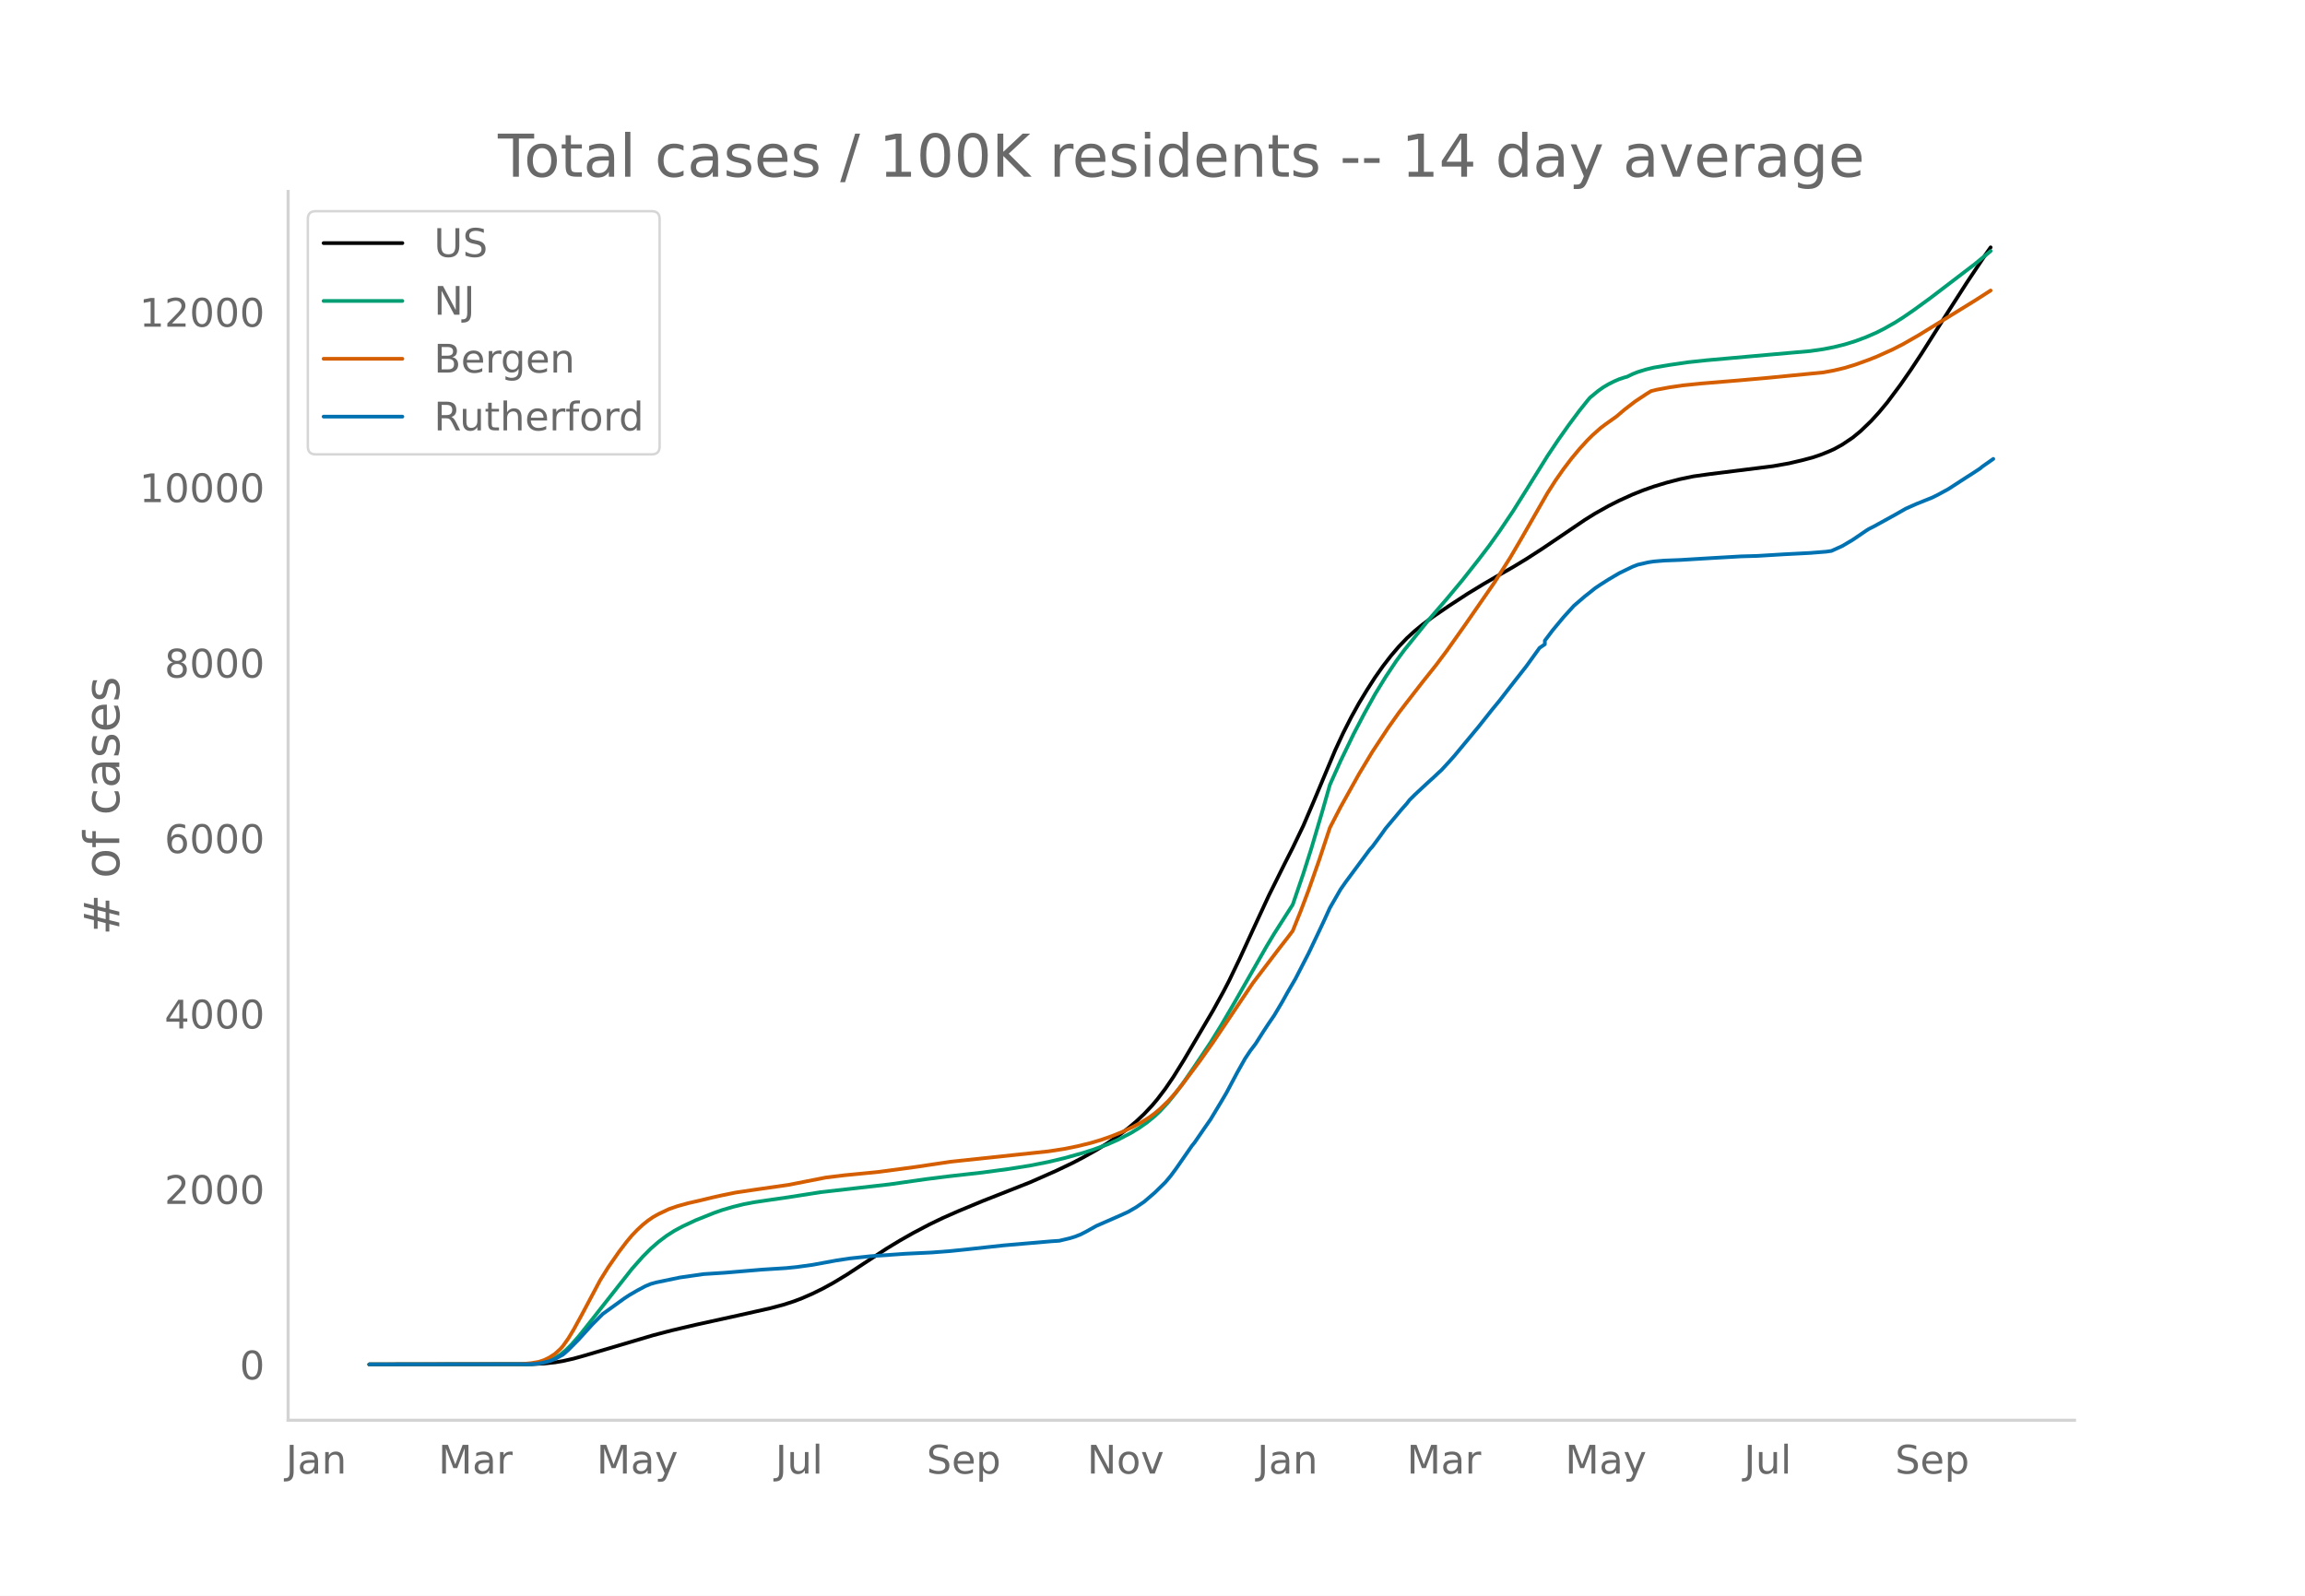
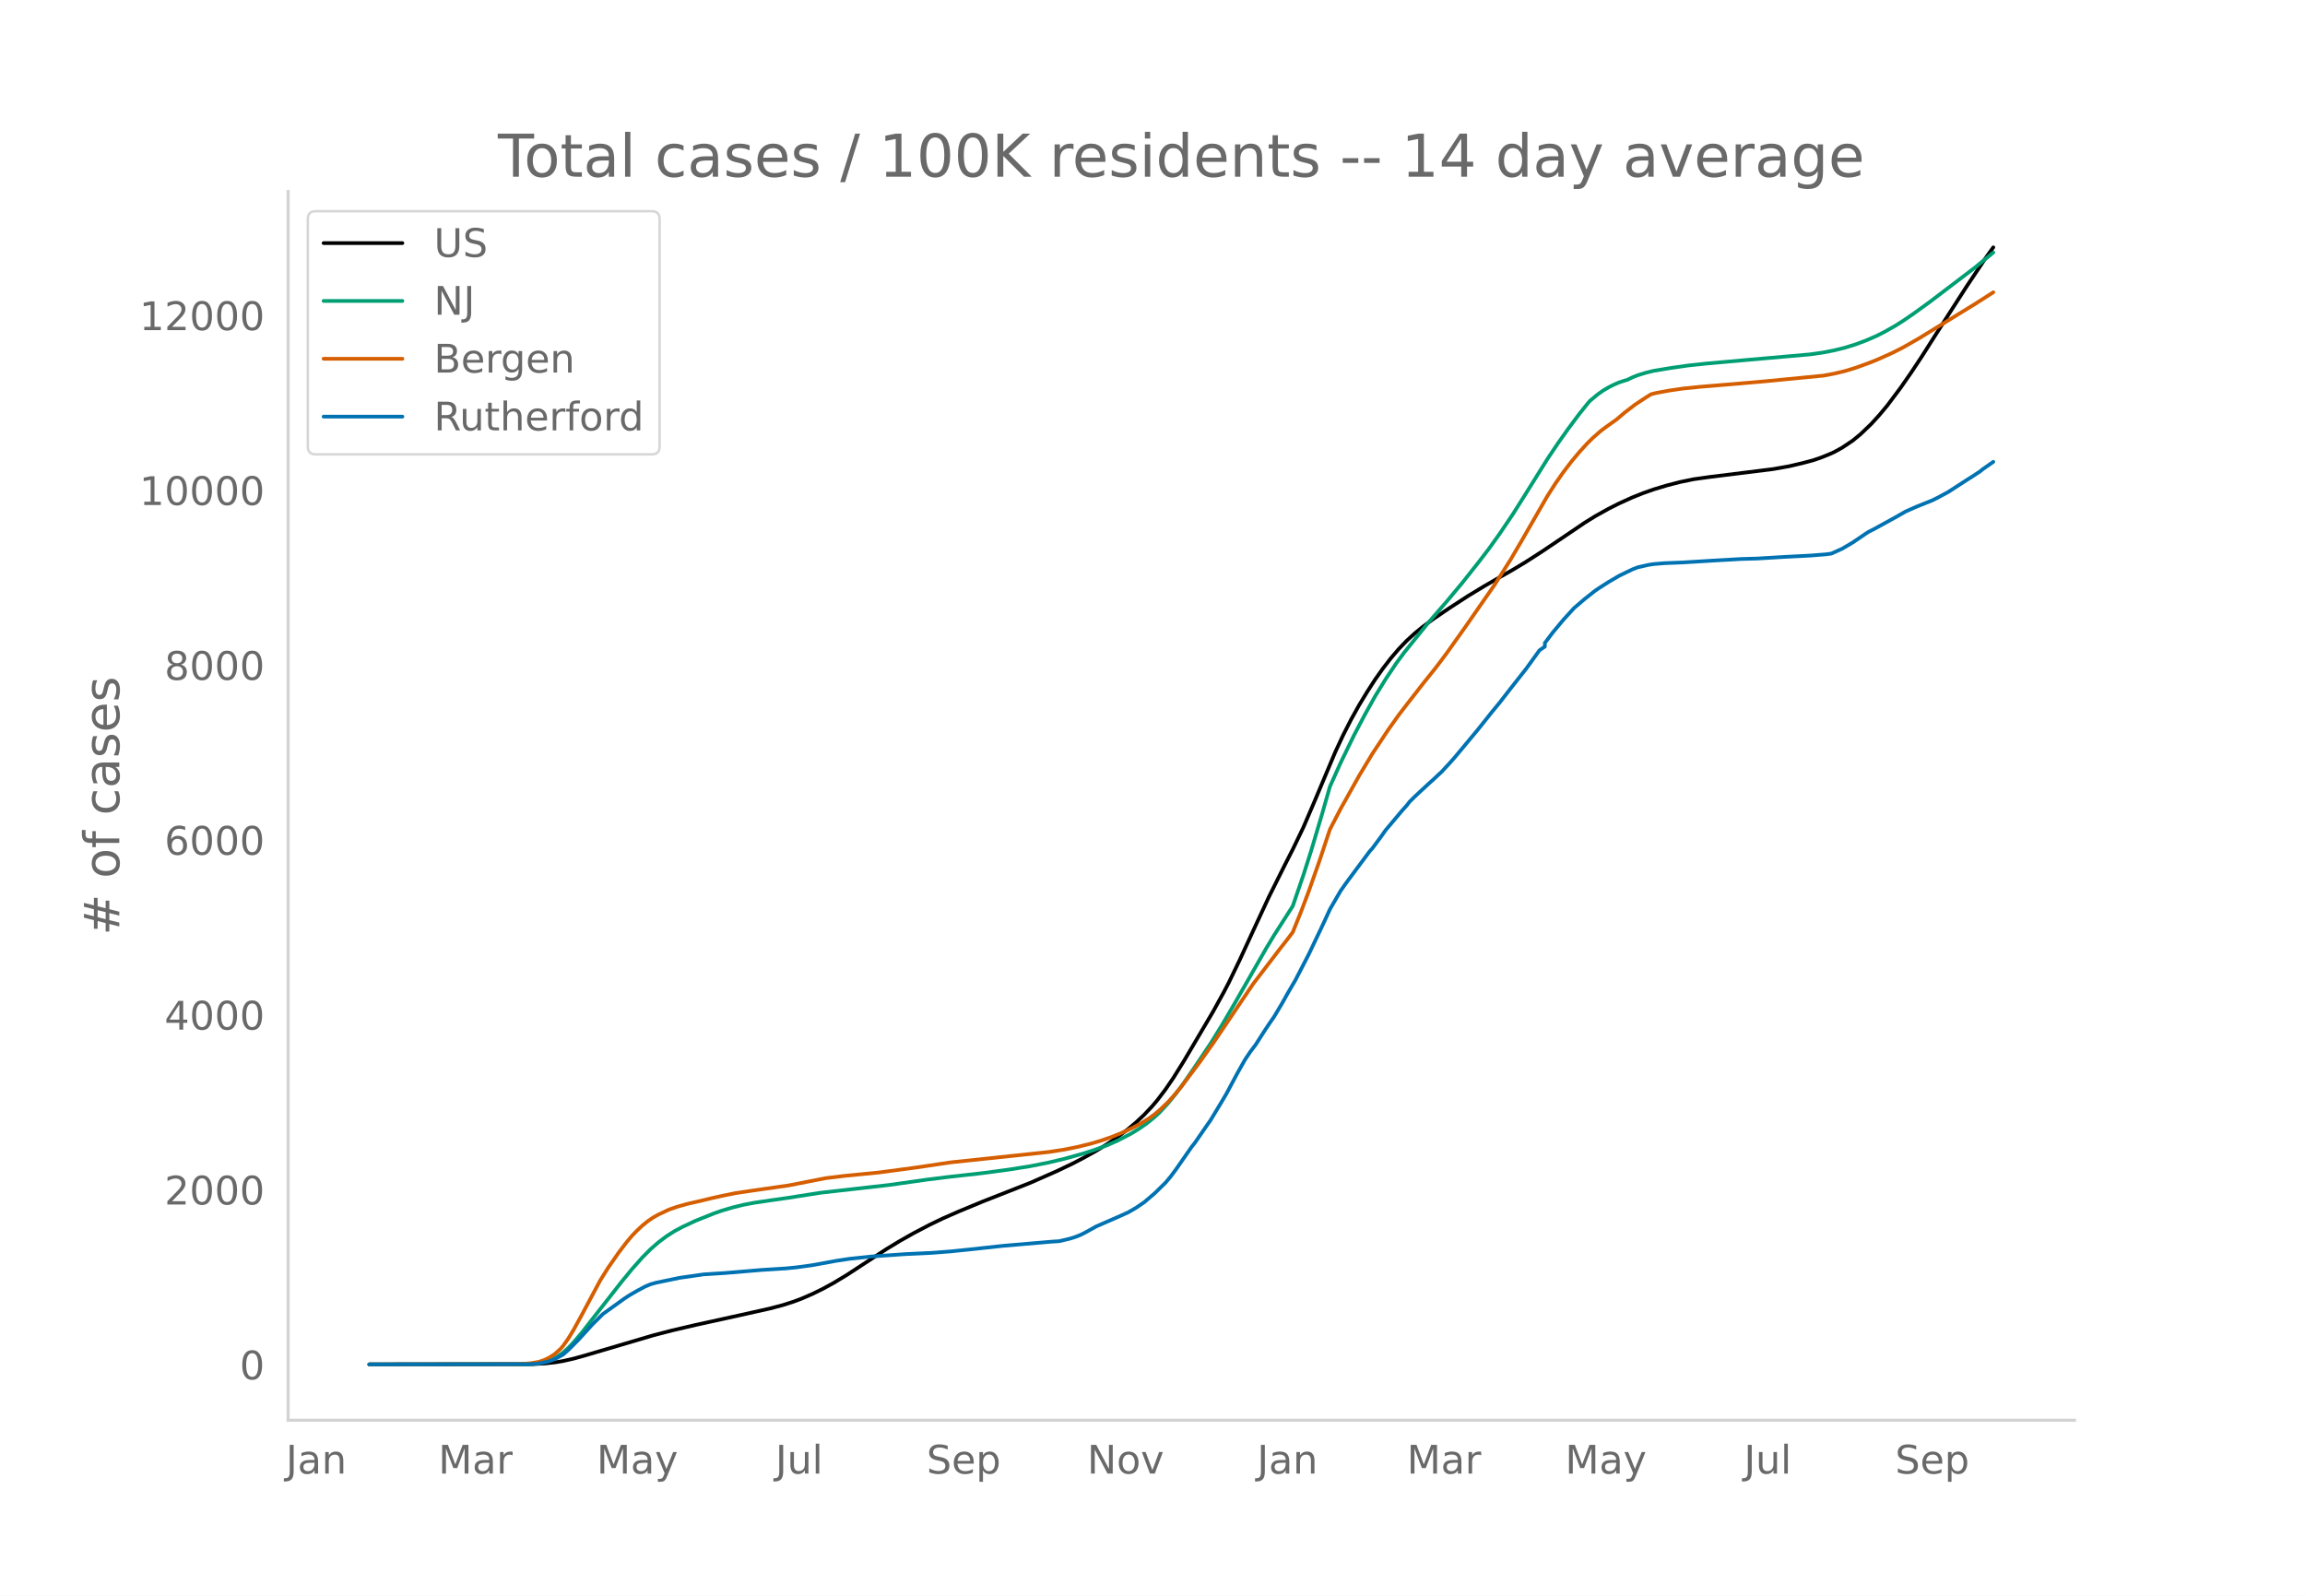
<svg xmlns="http://www.w3.org/2000/svg" xmlns:xlink="http://www.w3.org/1999/xlink" height="864" viewBox="0 0 936 648" width="1248">
  <defs>
    <style>*{stroke-linecap:butt;stroke-linejoin:round}</style>
  </defs>
  <g id="figure_1">
    <path d="M0 648h936V0H0z" style="fill:#fff" id="patch_1" />
    <g id="axes_1">
      <path d="M117 576.72h725.4V77.76H117z" style="fill:none" id="patch_2" />
-       <path clip-path="url(#p741b3fb44b)" d="m149.973 554.04 65.73-.093 5.387-.27 4.31-.466 3.233-.542 4.31-.98 4.31-1.2 28.017-8.288 7.542-1.97 9.698-2.276 17.24-3.795 12.931-2.901 5.388-1.434 4.31-1.393 3.233-1.227 4.31-1.881 4.31-2.122 4.31-2.368 5.388-3.269 6.465-4.237 9.698-6.355 5.388-3.266 5.387-3.056 6.466-3.405 5.387-2.606 6.466-2.854 9.697-4.034 19.396-7.648 10.776-4.763 6.465-3.093 4.31-2.247 5.388-3.013 4.31-2.656 4.31-2.936 4.31-3.271 3.233-2.73 3.232-3.054 3.233-3.437 2.155-2.564 3.233-4.266 3.232-4.738 4.31-6.928 11.853-20.146 4.31-7.843 2.156-4.157 4.31-8.967 5.388-11.73 6.465-13.963 6.465-13.005 3.233-6.368 4.31-8.98 4.31-10.07 8.62-20.562 3.233-6.968 3.233-6.357 3.232-5.833 3.233-5.338 3.232-5.037 3.233-4.584 3.233-4.2 3.232-3.78 3.233-3.373 3.233-2.963 3.232-2.642 4.31-3.205 6.466-4.4 7.542-4.916 6.466-3.936 6.465-3.741 5.388-3.07 5.387-3.267 6.465-4.172 8.62-5.822 8.621-5.859 4.31-2.683 5.388-3.017 4.31-2.181 5.388-2.448 4.31-1.725 4.31-1.525 5.388-1.631 5.388-1.392 5.387-1.119 6.465-.907 25.861-3.232 6.466-1.144 5.387-1.265 4.31-1.144 3.233-1.102 3.233-1.297 2.155-.962 3.232-1.778 4.31-2.889 3.233-2.661 4.31-4.143 3.233-3.563 3.233-3.88 5.387-7.2 4.31-6.213 4.31-6.526 5.388-8.505 5.388-8.463 7.543-11.758 7.543-11.318 2.155-3.043h0" style="fill:none;stroke:#000;stroke-linecap:round;stroke-width:1.5" id="line2d_1" />
-       <path clip-path="url(#p741b3fb44b)" d="m149.973 554.04 63.575-.08 3.232-.175 2.155-.23 2.155-.447 2.155-.698 2.156-.999 2.155-1.337 2.155-1.77 2.155-2.115 3.232-3.665 3.233-4.047 18.318-23.27 4.31-4.865 3.233-3.257 3.233-2.82 3.232-2.44 3.233-2.064 3.232-1.74 5.388-2.522 7.543-3.02 3.233-1.132 4.31-1.265 4.31-1.064 4.31-.824 6.465-.956 7.543-1.089 12.93-2.035 28.017-3.184 15.085-2.147 8.62-1.08 14.008-1.578 10.776-1.451 8.62-1.37 7.543-1.498 6.465-1.55 7.543-2.11 4.31-1.384 5.388-1.986 4.31-1.901 5.388-2.805 3.232-1.973 3.233-2.245 3.233-2.637 2.155-2.026 3.232-3.52 3.233-3.978 3.233-4.407 4.31-6.285 6.465-9.644 4.31-6.97 5.388-9.201 12.93-22.663 3.233-5.382 7.543-11.822 4.31-12.598 3.232-10.168 4.31-14.556 3.233-11.345 4.31-9.611 5.388-11.136 4.31-8.224 4.31-7.774 4.31-7.032 4.31-6.461 3.233-4.39 9.698-12.05 7.543-8.72 6.465-7.767 6.465-8.202 4.31-5.65 4.31-6.053 5.389-8 5.387-8.583 8.62-13.855 4.31-6.453 4.31-6.096 4.311-5.792 3.233-4.047 1.077-1.272 3.233-2.682 2.155-1.53 2.155-1.268 2.155-1.09 2.155-.933 2.155-.712 1.078-.286 2.155-1.053 2.155-.863 3.233-1.004 3.232-.79 6.465-1.084 7.543-1.096 7.543-.806 24.783-2.206 17.241-1.52 5.388-.779 4.31-.85 4.31-1.065 4.31-1.337 4.31-1.608 4.31-1.875 3.233-1.645 4.31-2.445 3.233-2.05 4.31-2.966 6.465-4.695 18.318-13.98 6.466-5.332h0" style="fill:none;stroke:#009e73;stroke-linecap:round;stroke-width:1.5" id="line2d_2" />
-       <path clip-path="url(#p741b3fb44b)" d="m149.973 554.04 61.42-.11 4.31-.395 3.232-.575 2.155-.732 2.155-1.077 2.156-1.431 2.155-1.956 1.077-1.234 2.155-3.038 2.155-3.571 3.233-5.9 7.543-14.173 3.232-5.187 4.31-6.217 3.233-4.25 2.155-2.571 2.155-2.23 2.155-2.008 2.155-1.74 2.156-1.472 2.155-1.204 4.31-2.029 3.232-1.12 4.31-1.205 5.388-1.236 4.31-1.052 4.31-.963 5.388-1.099 7.543-1.122 14.008-2.01 15.086-2.97 7.542-.922 14.008-1.38 15.086-2.02 14.008-2.098 39.869-4.23 6.465-1.001 5.388-1.098 5.388-1.331 4.31-1.298 4.31-1.517 4.31-1.754 4.31-2.056 3.233-1.755 3.233-2.015 2.155-1.597 2.155-1.818 3.232-3.108 2.155-2.363 3.233-3.9 7.543-10.09 5.387-7.617 16.164-24.063 10.775-14.154 3.233-4.15 2.155-2.852 3.232-8.032 3.233-8.57 4.31-12.264 4.31-13.016 4.31-8.327 7.543-13.536 5.388-8.97 6.465-9.8 4.31-6.08 3.233-4.218 6.465-8.335 5.388-6.759 4.31-5.754 7.543-10.658 11.853-17.12 6.465-10.203 4.31-7.358 10.776-18.78 3.232-5.067 3.233-4.62 3.232-4.256 3.233-3.89 3.233-3.55 2.155-2.143 3.232-2.86 2.155-1.628 4.31-3.072 3.233-2.761 4.31-3.315 4.31-2.86 2.156-1.353 2.155-.548 5.387-.995 5.388-.787 7.543-.77 15.085-1.246 11.853-1.045 22.629-2.212 4.31-.801 4.31-1.028 4.31-1.315 5.388-1.948 3.233-1.282 6.465-2.905 4.31-2.201 6.465-3.703 3.233-1.997 8.62-5.298 10.775-6.636 6.466-4.144h0" style="fill:none;stroke:#d55e00;stroke-linecap:round;stroke-width:1.5" id="line2d_3" />
-       <path clip-path="url(#p741b3fb44b)" d="m149.973 554.04 64.652-.083 3.233-.167 2.155-.334 3.232-.778 2.156-.834 3.232-1.794 2.155-1.89 4.31-4.365 5.388-5.95 4.31-4.31 8.62-6.228 2.156-1.418 3.232-1.876 3.233-1.724 2.155-.904 2.155-.611 9.698-2.016 9.698-1.39 8.62-.556 15.086-1.265 9.698-.612 4.31-.43 6.465-.89 9.698-1.78 5.387-.82 8.62-.918 14.009-.987 10.775-.514 7.543-.584 7.543-.778 14.008-1.516 19.396-1.668 3.232-.208 4.31-1.029 2.155-.667 2.155-.848 2.156-1.099 4.31-2.404 9.698-4.24 3.232-1.474 3.233-1.877 3.232-2.21 4.31-3.698 4.31-4.226 2.156-2.572 2.155-2.905 6.465-9.328 1.078-1.32 4.31-6.27 2.155-3.086 4.31-7.16 2.155-3.656 4.31-8.104 3.233-5.756 2.155-3.239 2.155-2.835 3.233-5.088 2.155-3.267 2.155-3.142 3.233-5.436 2.155-3.878 3.232-5.547 5.388-10.454 4.31-9.063 2.155-4.588 2.155-4.726 4.31-7.48 2.155-3.086 9.698-13.095 1.078-1.181 3.233-4.38 2.155-3.03 6.465-7.715 2.155-2.42 1.077-1.403 2.156-2.155 5.387-5.018 2.155-1.933 2.155-2.043 1.078-.973 3.233-3.503 2.155-2.433 9.697-11.678 5.388-6.797 3.233-3.934 4.31-5.575 6.465-8.244 5.388-7.479 2.155-1.473v-1.488l3.233-4.281 4.31-5.186 4.31-4.74 4.31-3.698 4.31-3.42 2.155-1.445 3.233-2.058 4.31-2.544 5.388-2.613 2.155-.834 4.31-.987 2.155-.334 4.31-.361 6.466-.25 12.93-.779 11.853-.681 6.465-.18 10.776-.654 3.232-.167 7.543-.39 6.465-.514 2.155-.306 4.31-1.946 4.31-2.544 5.388-3.67 1.078-.695 2.155-1.084 4.31-2.377 4.31-2.377 4.31-2.461 4.31-1.918 6.466-2.6 2.155-1.07 4.31-2.336 7.543-4.893 2.155-1.363 3.233-2.126 1.077-.89 4.31-3.017h0" style="fill:none;stroke:#0072b2;stroke-linecap:round;stroke-width:1.5" id="line2d_4" />
+       <path clip-path="url(#p7edcde52ea)" d="m149.973 554.04 65.73-.093 5.387-.268 4.31-.466 3.233-.54 4.31-.977 4.31-1.195 28.017-8.262 7.542-1.962 9.698-2.27 17.24-3.782 12.931-2.892 5.388-1.429 4.31-1.39 3.233-1.221 4.31-1.876 4.31-2.115 4.31-2.36 5.388-3.258 6.465-4.224 9.698-6.334 5.388-3.255 5.387-3.047 6.466-3.394 5.387-2.597 6.466-2.844 9.697-4.021 19.396-7.624 10.776-4.748 6.465-3.083 4.31-2.239 5.388-3.003 4.31-2.648 4.31-2.926 4.31-3.26 3.233-2.722 3.232-3.044 3.233-3.425 2.155-2.556 3.233-4.252 3.232-4.723 4.31-6.905 11.853-20.08 4.31-7.819 2.156-4.143 4.31-8.938 5.388-11.69 6.465-13.92 6.465-12.962 3.233-6.347 4.31-8.952 4.31-10.037 8.62-20.495 3.233-6.945 3.233-6.337 3.232-5.814 3.233-5.32 3.232-5.02 3.233-4.57 3.233-4.185 3.232-3.768 3.233-3.363 3.233-2.954 3.232-2.633 4.31-3.194 6.466-4.386 7.542-4.9 6.466-3.924 6.465-3.728 5.388-3.06 5.387-3.257 6.465-4.158 8.62-5.803 8.621-5.84 4.31-2.674 5.388-3.008 4.31-2.174 5.388-2.44 4.31-1.719 4.31-1.52 5.388-1.626 5.388-1.387 5.387-1.115 6.465-.905 25.861-3.221 6.466-1.14 5.387-1.26 4.31-1.142 3.233-1.098 3.233-1.293 2.155-.958 3.232-1.773 4.31-2.88 3.233-2.652 4.31-4.13 3.233-3.551 3.233-3.866 5.387-7.178 4.31-6.192 4.31-6.506 5.388-8.477 5.388-8.436 7.543-11.72 7.543-11.28 3.232-4.507h0" style="fill:none;stroke:#000;stroke-linecap:round;stroke-width:1.5" id="line2d_1" />
+       <path clip-path="url(#p7edcde52ea)" d="m149.973 554.04 63.575-.08 3.232-.174 3.233-.425 2.155-.566 2.155-.85 2.155-1.149 2.155-1.537 2.155-1.953 2.155-2.255 3.233-3.796 4.31-5.527 11.853-15.14 4.31-5.256 4.31-4.848 3.233-3.246 3.233-2.812 3.232-2.431 3.233-2.058 3.232-1.734 5.388-2.514 7.543-3.01 3.233-1.129 4.31-1.26 4.31-1.061 4.31-.821 6.465-.953 7.543-1.085 12.93-2.029 28.017-3.173 15.085-2.141 8.62-1.076 14.008-1.573 10.776-1.446 8.62-1.367 7.543-1.492 6.465-1.545 7.543-2.103 4.31-1.38 5.388-1.98 4.31-1.894 5.388-2.796 3.232-1.966 3.233-2.238 3.233-2.629 2.155-2.02 3.232-3.507 3.233-3.965 3.233-4.393 4.31-6.265 6.465-9.612 4.31-6.948 5.388-9.171 12.93-22.59 3.233-5.363 7.543-11.785 4.31-12.557 3.232-10.134 4.31-14.509 3.233-11.309 4.31-9.58 5.388-11.099 4.31-8.198 4.31-7.748 4.31-7.01 4.31-6.44 3.233-4.374 9.698-12.012 7.543-8.692 6.465-7.741 6.465-8.176 4.31-5.63 4.31-6.035 5.389-7.973 5.387-8.556 8.62-13.81 4.31-6.432 4.31-6.076 4.311-5.773 3.233-4.034 1.077-1.267 3.233-2.674 2.155-1.525 2.155-1.264 2.155-1.087 2.155-.93 2.155-.709 1.078-.285 2.155-1.05 2.155-.86 3.233-1.001 3.232-.786 6.465-1.082 7.543-1.092 7.543-.804 24.783-2.199 17.241-1.514 5.388-.777 4.31-.848 4.31-1.06 4.31-1.333 4.31-1.603 4.31-1.87 3.233-1.639 4.31-2.437 3.233-2.044 4.31-2.955 6.465-4.68 18.318-13.935 7.543-6.19h0" style="fill:none;stroke:#009e73;stroke-linecap:round;stroke-width:1.5" id="line2d_2" />
+       <path clip-path="url(#p7edcde52ea)" d="m149.973 554.04 61.42-.11 4.31-.394 3.232-.573 2.155-.73 2.155-1.072 2.156-1.427 2.155-1.95 1.077-1.23 2.155-3.027 2.155-3.56 3.233-5.88 7.543-14.128 3.232-5.17 4.31-6.197 3.233-4.235 2.155-2.564 2.155-2.222 2.155-2.001 2.155-1.735 2.156-1.467 2.155-1.2 4.31-2.023 3.232-1.117 4.31-1.2 5.388-1.233 4.31-1.048 4.31-.96 5.388-1.095 7.543-1.119 14.008-2.004 15.086-2.96 7.542-.918 14.008-1.377 15.086-2.013 14.008-2.09 39.869-4.218 6.465-.997 5.388-1.094 5.388-1.327 4.31-1.293 4.31-1.512 4.31-1.749 4.31-2.049 3.233-1.75 3.233-2.008 2.155-1.592 2.155-1.812 3.232-3.098 2.155-2.355 3.233-3.887 7.543-10.057 5.387-7.593 16.164-23.985 10.775-14.108 3.233-4.136 2.155-2.843 3.232-8.006 3.233-8.543 4.31-12.223 4.31-12.974 4.31-8.3 7.543-13.492 5.388-8.94 6.465-9.77 4.31-6.06 3.233-4.204 6.465-8.307 5.388-6.737 4.31-5.736 7.543-10.623 11.853-17.064 6.465-10.17 4.31-7.334 10.776-18.72 3.232-5.05 3.233-4.604 3.232-4.243 3.233-3.878 3.233-3.539 2.155-2.135 3.232-2.85 2.155-1.624 4.31-3.062 3.233-2.752 4.31-3.303 4.31-2.851 2.156-1.349 2.155-.547 5.387-.991 5.388-.785 7.543-.768 15.085-1.24 11.853-1.043 22.629-2.205 4.31-.798 4.31-1.024 4.31-1.311 5.388-1.942 3.233-1.278 6.465-2.895 4.31-2.195 6.465-3.69 3.233-1.99 8.62-5.281 10.775-6.615 7.543-4.817h0" style="fill:none;stroke:#d55e00;stroke-linecap:round;stroke-width:1.5" id="line2d_3" />
+       <path clip-path="url(#p7edcde52ea)" d="m149.973 554.04 64.652-.083 3.233-.166 2.155-.333 3.232-.776 2.156-.831 3.232-1.788 2.155-1.884 4.31-4.351 5.388-5.93 4.31-4.296 8.62-6.208 2.156-1.413 3.232-1.87 3.233-1.719 2.155-.9 2.155-.61 9.698-2.01 9.698-1.385 8.62-.554 15.086-1.261 9.698-.61 4.31-.43 6.465-.886 9.698-1.774 5.387-.817 8.62-.915 14.009-.984 10.775-.512 7.543-.582 7.543-.776 14.008-1.51 19.396-1.663 3.232-.208 4.31-1.026 2.155-.665 2.155-.845 2.156-1.095 4.31-2.397 9.698-4.226 3.232-1.469 3.233-1.87 3.232-2.204 4.31-3.685 4.31-4.213 2.156-2.563 2.155-2.896 6.465-9.298 1.078-1.316 4.31-6.25 2.155-3.075 4.31-7.136 2.155-3.645 4.31-8.078 3.233-5.736 2.155-3.229 2.155-2.827 3.233-5.071 2.155-3.256 2.155-3.132 3.233-5.418 2.155-3.866 3.232-5.528 5.388-10.42 4.31-9.035 2.155-4.572 2.155-4.711 4.31-7.455 2.155-3.076 9.698-13.053 1.078-1.178 3.233-4.364 2.155-3.021 6.465-7.69 2.155-2.411 1.077-1.4 2.156-2.147 5.387-5.003 2.155-1.926 2.155-2.037 1.078-.97 3.233-3.491 2.155-2.425 9.697-11.64 5.388-6.775 3.233-3.922 4.31-5.556 6.465-8.217 5.388-7.455 2.155-1.468v-1.483l3.233-4.268 4.31-5.168 4.31-4.725 4.31-3.686 4.31-3.409 2.155-1.44 3.233-2.051 4.31-2.536 5.388-2.605 2.155-.831 4.31-.984 2.155-.333 4.31-.36 7.543-.305 11.853-.72 11.853-.68 6.465-.18 10.776-.65 3.232-.167 7.543-.388 6.465-.513 2.155-.305 4.31-1.94 4.31-2.535 5.388-3.658 1.078-.693 2.155-1.08 4.31-2.37 4.31-2.37 4.31-2.452 4.31-1.912 6.466-2.592 2.155-1.067 4.31-2.327 7.543-4.878 2.155-1.358 3.233-2.12 1.077-.887 4.31-3.006h0" style="fill:none;stroke:#0072b2;stroke-linecap:round;stroke-width:1.5" id="line2d_4" />
      <path d="M117 576.72V77.76" style="fill:none;stroke:#d3d3d3;stroke-linecap:square;stroke-linejoin:miter;stroke-width:1.25" id="patch_3" />
      <path d="M117 576.72h725.4" style="fill:none;stroke:#d3d3d3;stroke-linecap:square;stroke-linejoin:miter;stroke-width:1.25" id="patch_4" />
      <g id="matplotlib.axis_1">
        <g id="xtick_1">
          <g style="fill:#696969" transform="matrix(.16 0 0 -.16 116.09 598.378)" id="text_1">
            <defs>
              <path d="M9.813 72.906h9.859V5.078q0-13.187-5-19.14-5-5.954-16.094-5.954h-3.75v8.297h3.078q6.531 0 9.219 3.672Q9.813-4.39 9.813 5.078z" id="DejaVuSans-74" />
              <path d="M34.281 27.484q-10.89 0-15.093-2.484-4.204-2.484-4.204-8.5 0-4.781 3.157-7.594 3.156-2.797 8.562-2.797 7.485 0 12 5.297 4.516 5.297 4.516 14.078v2zm17.922 3.72V0H43.22v8.297Q40.14 3.328 35.547.953q-4.594-2.375-11.234-2.375-8.391 0-13.36 4.719Q6 8.016 6 15.922q0 9.219 6.172 13.906 6.187 4.688 18.437 4.688h12.61v.89q0 6.203-4.078 9.594-4.078 3.39-11.453 3.39-4.688 0-9.141-1.124-4.438-1.125-8.531-3.375v8.312q4.921 1.906 9.562 2.844 4.64.953 9.031.953 11.875 0 17.735-6.156 5.86-6.14 5.86-18.64z" id="DejaVuSans-97" />
              <path d="M54.89 33.016V0h-8.984v32.719q0 7.765-3.031 11.61-3.031 3.858-9.078 3.858-7.281 0-11.484-4.64-4.204-4.625-4.204-12.64V0H9.08v54.688h9.03v-8.5q3.235 4.937 7.594 7.374Q30.078 56 35.797 56q9.422 0 14.25-5.828 4.844-5.828 4.844-17.156z" id="DejaVuSans-110" />
            </defs>
            <use xlink:href="#DejaVuSans-74" />
            <use x="29.492" xlink:href="#DejaVuSans-97" />
            <use x="90.771" xlink:href="#DejaVuSans-110" />
          </g>
        </g>
        <g id="xtick_2">
          <g style="fill:#696969" transform="matrix(.16 0 0 -.16 177.98 598.378)" id="text_2">
            <defs>
              <path d="M9.813 72.906h14.703l18.593-49.61 18.703 49.61h14.704V0H66.89v64.016l-18.797-50h-9.907l-18.796 50V0H9.813z" id="DejaVuSans-77" />
              <path d="M41.11 46.297q-1.516.875-3.297 1.281Q36.03 48 33.89 48q-7.625 0-11.703-4.953-4.079-4.953-4.079-14.234V0H9.08v54.688h9.03v-8.5q2.844 4.984 7.375 7.39Q30.031 56 36.531 56q.922 0 2.047-.125 1.125-.11 2.484-.36z" id="DejaVuSans-114" />
            </defs>
            <use xlink:href="#DejaVuSans-77" />
            <use x="86.279" xlink:href="#DejaVuSans-97" />
            <use x="147.559" xlink:href="#DejaVuSans-114" />
          </g>
        </g>
        <g id="xtick_3">
          <g style="fill:#696969" transform="matrix(.16 0 0 -.16 242.264 598.378)" id="text_3">
            <defs>
              <path d="M32.172-5.078q-3.797-9.766-7.422-12.735-3.61-2.984-9.656-2.984H7.906v7.516h5.282q3.703 0 5.75 1.765Q21-9.766 23.483-3.219l1.61 4.094-22.11 53.813H12.5l17.094-42.766 17.093 42.766h9.516z" id="DejaVuSans-121" />
            </defs>
            <use xlink:href="#DejaVuSans-77" />
            <use x="86.279" xlink:href="#DejaVuSans-97" />
            <use x="147.559" xlink:href="#DejaVuSans-121" />
          </g>
        </g>
        <g id="xtick_4">
          <g style="fill:#696969" transform="matrix(.16 0 0 -.16 314.882 598.378)" id="text_4">
            <defs>
              <path d="M8.5 21.578v33.11h8.984V21.922q0-7.766 3.016-11.656 3.031-3.875 9.094-3.875 7.265 0 11.484 4.64 4.234 4.64 4.234 12.656v31h8.985V0h-8.984v8.406Q42.047 3.422 37.718 1q-4.313-2.422-10.032-2.422-9.421 0-14.312 5.86Q8.5 10.296 8.5 21.578zM31.11 56z" id="DejaVuSans-117" />
              <path d="M9.422 75.984h8.984V0H9.422z" id="DejaVuSans-108" />
            </defs>
            <use xlink:href="#DejaVuSans-74" />
            <use x="29.492" xlink:href="#DejaVuSans-117" />
            <use x="92.871" xlink:href="#DejaVuSans-108" />
          </g>
        </g>
        <g id="xtick_5">
          <g style="fill:#696969" transform="matrix(.16 0 0 -.16 376.262 598.378)" id="text_5">
            <defs>
              <path d="M53.516 70.516V60.89q-5.61 2.687-10.594 4-4.984 1.328-9.625 1.328-8.047 0-12.422-3.125t-4.375-8.89q0-4.845 2.906-7.313 2.907-2.453 11.016-3.97l5.953-1.218q11.031-2.11 16.281-7.406 5.25-5.297 5.25-14.172 0-10.61-7.11-16.078-7.093-5.469-20.812-5.469-5.172 0-11.015 1.172Q13.14.922 6.89 3.219v10.156q6-3.36 11.765-5.078 5.766-1.703 11.328-1.703 8.438 0 13.032 3.312 4.593 3.328 4.593 9.485 0 5.359-3.297 8.39-3.296 3.032-10.812 4.547L27.484 33.5q-11.03 2.188-15.968 6.875-4.922 4.688-4.922 13.047 0 9.672 6.812 15.234 6.813 5.563 18.766 5.563 5.14 0 10.453-.938 5.328-.922 10.89-2.765z" id="DejaVuSans-83" />
              <path d="M56.203 29.594v-4.39H14.891q.593-9.282 5.593-14.142 5-4.859 13.938-4.859 5.172 0 10.031 1.266 4.86 1.265 9.656 3.812v-8.5Q49.266.734 44.187-.344 39.11-1.422 33.892-1.422q-13.094 0-20.735 7.61-7.64 7.625-7.64 20.625 0 13.421 7.25 21.296Q20.016 56 32.328 56q11.031 0 17.453-7.11 6.422-7.093 6.422-19.296zm-8.984 2.64q-.094 7.36-4.125 11.75-4.032 4.407-10.672 4.407-7.516 0-12.031-4.25-4.516-4.25-5.203-11.97z" id="DejaVuSans-101" />
              <path d="M18.11 8.203v-29H9.077v75.484h9.031v-8.296q2.844 4.875 7.157 7.234Q29.594 56 35.594 56q9.968 0 16.187-7.906 6.235-7.907 6.235-20.797T51.78 6.484q-6.218-7.906-16.187-7.906-6 0-10.328 2.375-4.313 2.375-7.157 7.25zm30.578 19.094q0 9.906-4.079 15.547-4.078 5.64-11.203 5.64-7.14 0-11.218-5.64-4.079-5.64-4.079-15.547 0-9.906 4.078-15.547 4.079-5.64 11.22-5.64 7.124 0 11.202 5.64t4.078 15.547z" id="DejaVuSans-112" />
            </defs>
            <use xlink:href="#DejaVuSans-83" />
            <use x="63.477" xlink:href="#DejaVuSans-101" />
            <use x="125" xlink:href="#DejaVuSans-112" />
          </g>
        </g>
        <g id="xtick_6">
          <g style="fill:#696969" transform="matrix(.16 0 0 -.16 441.457 598.378)" id="text_6">
            <defs>
              <path d="M9.813 72.906h13.28l32.329-60.984v60.984h9.562V0h-13.28L19.39 60.984V0H9.813z" id="DejaVuSans-78" />
              <path d="M30.61 48.39q-7.22 0-11.422-5.64-4.204-5.64-4.204-15.453 0-9.813 4.172-15.453 4.188-5.64 11.453-5.64 7.188 0 11.375 5.655 4.203 5.672 4.203 15.438 0 9.719-4.203 15.406-4.187 5.688-11.375 5.688zm0 7.61q11.718 0 18.406-7.625 6.703-7.61 6.703-21.078 0-13.422-6.703-21.078-6.688-7.64-18.407-7.64-11.765 0-18.437 7.64-6.656 7.656-6.656 21.078 0 13.469 6.656 21.078Q18.844 56 30.609 56z" id="DejaVuSans-111" />
              <path d="M2.984 54.688H12.5L29.594 8.797l17.093 45.89h9.516L35.687 0H23.485z" id="DejaVuSans-118" />
            </defs>
            <use xlink:href="#DejaVuSans-78" />
            <use x="74.805" xlink:href="#DejaVuSans-111" />
            <use x="135.986" xlink:href="#DejaVuSans-118" />
          </g>
        </g>
        <g id="xtick_7">
          <g style="fill:#696969" transform="matrix(.16 0 0 -.16 510.47 598.378)" id="text_7">
            <use xlink:href="#DejaVuSans-74" />
            <use x="29.492" xlink:href="#DejaVuSans-97" />
            <use x="90.771" xlink:href="#DejaVuSans-110" />
          </g>
        </g>
        <g id="xtick_8">
          <g style="fill:#696969" transform="matrix(.16 0 0 -.16 571.283 598.378)" id="text_8">
            <use xlink:href="#DejaVuSans-77" />
            <use x="86.279" xlink:href="#DejaVuSans-97" />
            <use x="147.559" xlink:href="#DejaVuSans-114" />
          </g>
        </g>
        <g id="xtick_9">
          <g style="fill:#696969" transform="matrix(.16 0 0 -.16 635.566 598.378)" id="text_9">
            <use xlink:href="#DejaVuSans-77" />
            <use x="86.279" xlink:href="#DejaVuSans-97" />
            <use x="147.559" xlink:href="#DejaVuSans-121" />
          </g>
        </g>
        <g id="xtick_10">
          <g style="fill:#696969" transform="matrix(.16 0 0 -.16 708.184 598.378)" id="text_10">
            <use xlink:href="#DejaVuSans-74" />
            <use x="29.492" xlink:href="#DejaVuSans-117" />
            <use x="92.871" xlink:href="#DejaVuSans-108" />
          </g>
        </g>
        <g id="xtick_11">
          <g style="fill:#696969" transform="matrix(.16 0 0 -.16 769.564 598.378)" id="text_11">
            <use xlink:href="#DejaVuSans-83" />
            <use x="63.477" xlink:href="#DejaVuSans-101" />
            <use x="125" xlink:href="#DejaVuSans-112" />
          </g>
        </g>
      </g>
      <g id="matplotlib.axis_2">
        <g id="ytick_1">
          <g style="fill:#696969" transform="matrix(.16 0 0 -.16 97.32 560.119)" id="text_12">
            <defs>
              <path d="M31.781 66.406q-7.61 0-11.453-7.5Q16.5 51.422 16.5 36.375q0-14.984 3.828-22.484 3.844-7.5 11.453-7.5 7.672 0 11.5 7.5 3.844 7.5 3.844 22.484 0 15.047-3.844 22.531-3.828 7.5-11.5 7.5zm0 7.813q12.266 0 18.735-9.703 6.468-9.688 6.468-28.141 0-18.406-6.468-28.11-6.47-9.687-18.735-9.687-12.25 0-18.718 9.688-6.47 9.703-6.47 28.109 0 18.453 6.47 28.14Q19.53 74.22 31.78 74.22z" id="DejaVuSans-48" />
            </defs>
            <use xlink:href="#DejaVuSans-48" />
          </g>
        </g>
        <g id="ytick_2">
-           <g style="fill:#696969" transform="matrix(.16 0 0 -.16 66.78 488.876)" id="text_13">
+           <g style="fill:#696969" transform="matrix(.16 0 0 -.16 66.78 489.107)" id="text_13">
            <defs>
              <path d="M19.188 8.297h34.421V0H7.33v8.297q5.609 5.812 15.296 15.594 9.703 9.797 12.188 12.64 4.734 5.313 6.609 9 1.89 3.688 1.89 7.25 0 5.813-4.078 9.469-4.078 3.672-10.625 3.672-4.64 0-9.797-1.61-5.14-1.609-11-4.89v9.969Q13.767 71.78 18.938 73q5.188 1.219 9.485 1.219 11.328 0 18.062-5.672 6.735-5.656 6.735-15.125 0-4.5-1.688-8.531-1.672-4.016-6.125-9.485-1.218-1.422-7.765-8.187-6.532-6.766-18.453-18.922z" id="DejaVuSans-50" />
            </defs>
            <use xlink:href="#DejaVuSans-50" />
            <use x="63.623" xlink:href="#DejaVuSans-48" />
            <use x="127.246" xlink:href="#DejaVuSans-48" />
            <use x="190.869" xlink:href="#DejaVuSans-48" />
          </g>
        </g>
        <g id="ytick_3">
-           <g style="fill:#696969" transform="matrix(.16 0 0 -.16 66.78 417.633)" id="text_14">
+           <g style="fill:#696969" transform="matrix(.16 0 0 -.16 66.78 418.096)" id="text_14">
            <defs>
              <path d="M37.797 64.313 12.89 25.39h24.906zm-2.594 8.593H47.61V25.391h10.407v-8.203H47.609V0h-9.812v17.188H4.89v9.515z" id="DejaVuSans-52" />
            </defs>
            <use xlink:href="#DejaVuSans-52" />
            <use x="63.623" xlink:href="#DejaVuSans-48" />
            <use x="127.246" xlink:href="#DejaVuSans-48" />
            <use x="190.869" xlink:href="#DejaVuSans-48" />
          </g>
        </g>
        <g id="ytick_4">
-           <g style="fill:#696969" transform="matrix(.16 0 0 -.16 66.78 346.39)" id="text_15">
+           <g style="fill:#696969" transform="matrix(.16 0 0 -.16 66.78 347.084)" id="text_15">
            <defs>
              <path d="M33.016 40.375q-6.641 0-10.532-4.547-3.875-4.531-3.875-12.437 0-7.86 3.875-12.438 3.891-4.562 10.532-4.562 6.64 0 10.515 4.562 3.875 4.578 3.875 12.438 0 7.906-3.875 12.437-3.875 4.547-10.515 4.547zm19.578 30.922v-8.984q-3.719 1.75-7.5 2.671-3.782.938-7.5.938-9.766 0-14.922-6.594-5.14-6.594-5.875-19.922 2.875 4.25 7.219 6.516 4.359 2.266 9.578 2.266 10.984 0 17.36-6.672 6.374-6.657 6.374-18.125 0-11.235-6.64-18.032-6.641-6.78-17.672-6.78-12.657 0-19.344 9.687-6.688 9.703-6.688 28.109 0 17.281 8.204 27.563 8.203 10.28 22.015 10.28 3.719 0 7.5-.734t7.89-2.187z" id="DejaVuSans-54" />
            </defs>
            <use xlink:href="#DejaVuSans-54" />
            <use x="63.623" xlink:href="#DejaVuSans-48" />
            <use x="127.246" xlink:href="#DejaVuSans-48" />
            <use x="190.869" xlink:href="#DejaVuSans-48" />
          </g>
        </g>
        <g id="ytick_5">
-           <g style="fill:#696969" transform="matrix(.16 0 0 -.16 66.78 275.147)" id="text_16">
+           <g style="fill:#696969" transform="matrix(.16 0 0 -.16 66.78 276.072)" id="text_16">
            <defs>
              <path d="M31.781 34.625q-7.031 0-11.062-3.766-4.016-3.765-4.016-10.343 0-6.594 4.016-10.36Q24.75 6.391 31.78 6.391q7.032 0 11.078 3.78 4.063 3.798 4.063 10.345 0 6.578-4.031 10.343-4.016 3.766-11.11 3.766zm-9.86 4.188q-6.343 1.562-9.89 5.906Q8.5 49.079 8.5 55.329q0 8.733 6.219 13.812 6.234 5.078 17.062 5.078 10.89 0 17.094-5.078 6.203-5.079 6.203-13.813 0-6.25-3.547-10.61-3.531-4.343-9.828-5.906 7.125-1.656 11.094-6.5 3.984-4.828 3.984-11.796 0-10.61-6.468-16.282-6.47-5.656-18.532-5.656-12.047 0-18.531 5.656-6.469 5.672-6.469 16.282 0 6.968 4 11.797 4.016 4.843 11.14 6.5zM18.314 54.39q0-5.657 3.53-8.828 3.548-3.172 9.938-3.172 6.36 0 9.938 3.172 3.593 3.171 3.593 8.828 0 5.672-3.593 8.843-3.578 3.172-9.938 3.172-6.39 0-9.937-3.172-3.532-3.172-3.532-8.843z" id="DejaVuSans-56" />
            </defs>
            <use xlink:href="#DejaVuSans-56" />
            <use x="63.623" xlink:href="#DejaVuSans-48" />
            <use x="127.246" xlink:href="#DejaVuSans-48" />
            <use x="190.869" xlink:href="#DejaVuSans-48" />
          </g>
        </g>
        <g id="ytick_6">
-           <g style="fill:#696969" transform="matrix(.16 0 0 -.16 56.6 203.904)" id="text_17">
+           <g style="fill:#696969" transform="matrix(.16 0 0 -.16 56.6 205.06)" id="text_17">
            <defs>
              <path d="M12.406 8.297h16.11v55.625l-17.532-3.516v8.985l17.438 3.515h9.86V8.296H54.39V0H12.406z" id="DejaVuSans-49" />
            </defs>
            <use xlink:href="#DejaVuSans-49" />
            <use x="63.623" xlink:href="#DejaVuSans-48" />
            <use x="127.246" xlink:href="#DejaVuSans-48" />
            <use x="190.869" xlink:href="#DejaVuSans-48" />
            <use x="254.492" xlink:href="#DejaVuSans-48" />
          </g>
        </g>
        <g id="ytick_7">
-           <g style="fill:#696969" transform="matrix(.16 0 0 -.16 56.6 132.66)" id="text_18">
+           <g style="fill:#696969" transform="matrix(.16 0 0 -.16 56.6 134.05)" id="text_18">
            <use xlink:href="#DejaVuSans-49" />
            <use x="63.623" xlink:href="#DejaVuSans-50" />
            <use x="127.246" xlink:href="#DejaVuSans-48" />
            <use x="190.869" xlink:href="#DejaVuSans-48" />
            <use x="254.492" xlink:href="#DejaVuSans-48" />
          </g>
        </g>
        <g style="fill:#696969" transform="matrix(0 -.2 -.2 0 48.44 379.813)" id="text_19">
          <defs>
            <path d="M51.125 44H36.922l-4.11-16.313h14.313zm-7.328 27.781-5.078-20.265h14.265L58.11 71.78h7.813L60.89 51.516h15.234V44h-17.14l-4-16.313h15.53V20.22H53.079L48 0h-7.813l5.032 20.219H30.906L25.875 0h-7.86l5.079 20.219H7.719v7.468h17.187L29 44H13.281v7.516h17.625l4.985 20.265z" id="DejaVuSans-35" />
            <path d="M37.11 75.984V68.5h-8.594q-4.828 0-6.72-1.953-1.874-1.953-1.874-7.031v-4.828h14.797v-6.985H19.922V0H10.89v47.703H2.297v6.984h8.594V58.5q0 9.125 4.25 13.297 4.25 4.187 13.468 4.187z" id="DejaVuSans-102" />
            <path d="M48.781 52.594v-8.407q-3.812 2.11-7.64 3.157-3.828 1.047-7.735 1.047-8.75 0-13.593-5.547-4.829-5.532-4.829-15.547 0-10.016 4.829-15.563 4.843-5.53 13.593-5.53 3.907 0 7.735 1.046 3.828 1.047 7.64 3.156V2.094Q45.016.344 40.984-.531q-4.015-.89-8.562-.89-12.36 0-19.64 7.765-7.266 7.765-7.266 20.953 0 13.375 7.343 21.031Q20.22 56 33.016 56q4.14 0 8.093-.86 3.953-.843 7.672-2.546z" id="DejaVuSans-99" />
            <path d="M44.281 53.078v-8.5q-3.797 1.953-7.906 2.922-4.094.984-8.5.984-6.688 0-10.031-2.047-3.344-2.046-3.344-6.156 0-3.125 2.39-4.906 2.391-1.781 9.626-3.39l3.078-.688q9.562-2.047 13.593-5.781 4.032-3.735 4.032-10.422 0-7.625-6.032-12.078-6.03-4.438-16.578-4.438-4.39 0-9.156.86Q10.688.296 5.422 2v9.281q4.984-2.594 9.812-3.89 4.829-1.282 9.579-1.282 6.343 0 9.75 2.172 3.421 2.172 3.421 6.125 0 3.656-2.468 5.61-2.453 1.953-10.813 3.765l-3.125.735q-8.344 1.75-12.062 5.39-3.704 3.64-3.704 9.985 0 7.718 5.47 11.906Q16.75 56 26.811 56q4.97 0 9.36-.734 4.406-.72 8.11-2.188z" id="DejaVuSans-115" />
          </defs>
          <use xlink:href="#DejaVuSans-35" />
          <use x="83.789" xlink:href="#DejaVuSans-32" />
          <use x="115.576" xlink:href="#DejaVuSans-111" />
          <use x="176.758" xlink:href="#DejaVuSans-102" />
          <use x="211.963" xlink:href="#DejaVuSans-32" />
          <use x="243.75" xlink:href="#DejaVuSans-99" />
          <use x="298.73" xlink:href="#DejaVuSans-97" />
          <use x="360.01" xlink:href="#DejaVuSans-115" />
          <use x="412.109" xlink:href="#DejaVuSans-101" />
          <use x="473.633" xlink:href="#DejaVuSans-115" />
        </g>
      </g>
      <g style="fill:#696969" transform="matrix(.24 0 0 -.24 202.185 71.76)" id="text_20">
        <defs>
          <path d="M-.297 72.906h61.672v-8.312H35.5V0h-9.906v64.594H-.296z" id="DejaVuSans-84" />
          <path d="M18.313 70.219V54.688h18.5v-6.985h-18.5V18.016q0-6.688 1.828-8.594 1.828-1.906 7.453-1.906h9.218V0h-9.218q-10.407 0-14.36 3.875-3.953 3.89-3.953 14.14v29.688H2.687v6.984h6.594V70.22z" id="DejaVuSans-116" />
          <path d="M25.39 72.906h8.297L8.297-9.28H0z" id="DejaVuSans-47" />
          <path d="M9.813 72.906h9.859V42.094L52.39 72.906h12.703L28.906 38.922 67.672 0H54.688L19.672 35.11V0h-9.86z" id="DejaVuSans-75" />
          <path d="M9.422 54.688h8.984V0H9.422zm0 21.296h8.984v-11.39H9.422z" id="DejaVuSans-105" />
          <path d="M45.406 46.39v29.594h8.985V0h-8.985v8.203Q42.578 3.328 38.25.953q-4.313-2.375-10.375-2.375-9.906 0-16.14 7.906-6.22 7.922-6.22 20.813 0 12.89 6.22 20.797Q17.968 56 27.874 56q6.063 0 10.375-2.375 4.328-2.36 7.156-7.234zm-30.61-19.093q0-9.906 4.079-15.547 4.078-5.64 11.203-5.64 7.125 0 11.219 5.64 4.11 5.64 4.11 15.547 0 9.906-4.11 15.547-4.094 5.64-11.219 5.64-7.125 0-11.203-5.64-4.078-5.64-4.078-15.547z" id="DejaVuSans-100" />
          <path d="M4.89 31.39h26.313v-8H4.891z" id="DejaVuSans-45" />
          <path d="M45.406 27.984q0 9.766-4.031 15.125-4.016 5.375-11.297 5.375-7.219 0-11.25-5.375-4.031-5.359-4.031-15.125 0-9.718 4.031-15.093t11.25-5.375q7.281 0 11.297 5.375 4.031 5.375 4.031 15.093zm8.985-21.203q0-13.953-6.203-20.765Q42-20.797 29.203-20.797q-4.734 0-8.937.703-4.203.703-8.157 2.172v8.735q3.954-2.141 7.813-3.157 3.86-1.031 7.86-1.031 8.843 0 13.234 4.61 4.39 4.609 4.39 13.937v4.453q-2.781-4.844-7.125-7.234Q33.938 0 27.875 0 17.828 0 11.672 7.656q-6.156 7.672-6.156 20.328 0 12.688 6.156 20.344Q17.828 56 27.875 56q6.063 0 10.406-2.39 4.344-2.391 7.125-7.22v8.297h8.985z" id="DejaVuSans-103" />
        </defs>
        <use xlink:href="#DejaVuSans-84" />
        <use x="44.084" xlink:href="#DejaVuSans-111" />
        <use x="105.266" xlink:href="#DejaVuSans-116" />
        <use x="144.475" xlink:href="#DejaVuSans-97" />
        <use x="205.754" xlink:href="#DejaVuSans-108" />
        <use x="233.537" xlink:href="#DejaVuSans-32" />
        <use x="265.324" xlink:href="#DejaVuSans-99" />
        <use x="320.305" xlink:href="#DejaVuSans-97" />
        <use x="381.584" xlink:href="#DejaVuSans-115" />
        <use x="433.684" xlink:href="#DejaVuSans-101" />
        <use x="495.207" xlink:href="#DejaVuSans-115" />
        <use x="547.307" xlink:href="#DejaVuSans-32" />
        <use x="579.094" xlink:href="#DejaVuSans-47" />
        <use x="612.785" xlink:href="#DejaVuSans-32" />
        <use x="644.572" xlink:href="#DejaVuSans-49" />
        <use x="708.195" xlink:href="#DejaVuSans-48" />
        <use x="771.818" xlink:href="#DejaVuSans-48" />
        <use x="835.441" xlink:href="#DejaVuSans-75" />
        <use x="901.018" xlink:href="#DejaVuSans-32" />
        <use x="932.805" xlink:href="#DejaVuSans-114" />
        <use x="971.668" xlink:href="#DejaVuSans-101" />
        <use x="1033.191" xlink:href="#DejaVuSans-115" />
        <use x="1085.291" xlink:href="#DejaVuSans-105" />
        <use x="1113.074" xlink:href="#DejaVuSans-100" />
        <use x="1176.551" xlink:href="#DejaVuSans-101" />
        <use x="1238.074" xlink:href="#DejaVuSans-110" />
        <use x="1301.453" xlink:href="#DejaVuSans-116" />
        <use x="1340.662" xlink:href="#DejaVuSans-115" />
        <use x="1392.762" xlink:href="#DejaVuSans-32" />
        <use x="1424.549" xlink:href="#DejaVuSans-45" />
        <use x="1460.633" xlink:href="#DejaVuSans-45" />
        <use x="1496.717" xlink:href="#DejaVuSans-32" />
        <use x="1528.504" xlink:href="#DejaVuSans-49" />
        <use x="1592.127" xlink:href="#DejaVuSans-52" />
        <use x="1655.75" xlink:href="#DejaVuSans-32" />
        <use x="1687.537" xlink:href="#DejaVuSans-100" />
        <use x="1751.014" xlink:href="#DejaVuSans-97" />
        <use x="1812.293" xlink:href="#DejaVuSans-121" />
        <use x="1871.473" xlink:href="#DejaVuSans-32" />
        <use x="1903.26" xlink:href="#DejaVuSans-97" />
        <use x="1964.539" xlink:href="#DejaVuSans-118" />
        <use x="2023.719" xlink:href="#DejaVuSans-101" />
        <use x="2085.242" xlink:href="#DejaVuSans-114" />
        <use x="2126.355" xlink:href="#DejaVuSans-97" />
        <use x="2187.635" xlink:href="#DejaVuSans-103" />
        <use x="2251.111" xlink:href="#DejaVuSans-101" />
      </g>
      <g id="legend_1">
        <path d="M128.2 184.5h136.45q3.2 0 3.2-3.2V88.96q0-3.2-3.2-3.2H128.2q-3.2 0-3.2 3.2v92.34q0 3.2 3.2 3.2z" style="fill:none;opacity:.8;stroke:#ccc;stroke-linejoin:miter" id="patch_5" />
        <path d="M131.4 98.718h32" style="fill:none;stroke:#000;stroke-linecap:round;stroke-width:1.5" id="line2d_5" />
        <g style="fill:#696969" transform="matrix(.16 0 0 -.16 176.2 104.317)" id="text_21">
          <defs>
            <path d="M8.688 72.906h9.921V28.61q0-11.718 4.235-16.875 4.25-5.14 13.781-5.14 9.469 0 13.719 5.14 4.25 5.157 4.25 16.875v44.297H64.5V27.391q0-14.25-7.063-21.532-7.046-7.28-20.812-7.28-13.828 0-20.89 7.28-7.047 7.282-7.047 21.532z" id="DejaVuSans-85" />
          </defs>
          <use xlink:href="#DejaVuSans-85" />
          <use x="73.193" xlink:href="#DejaVuSans-83" />
        </g>
        <path d="M131.4 122.203h32" style="fill:none;stroke:#009e73;stroke-linecap:round;stroke-width:1.5" id="line2d_7" />
        <g style="fill:#696969" transform="matrix(.16 0 0 -.16 176.2 127.802)" id="text_22">
          <use xlink:href="#DejaVuSans-78" />
          <use x="74.805" xlink:href="#DejaVuSans-74" />
        </g>
        <path d="M131.4 145.688h32" style="fill:none;stroke:#d55e00;stroke-linecap:round;stroke-width:1.5" id="line2d_9" />
        <g style="fill:#696969" transform="matrix(.16 0 0 -.16 176.2 151.287)" id="text_23">
          <defs>
            <path d="M19.672 34.813V8.108H35.5q7.953 0 11.781 3.297 3.844 3.297 3.844 10.078 0 6.844-3.844 10.078-3.828 3.25-11.781 3.25zm0 29.984V42.828h14.61q7.218 0 10.75 2.703 3.546 2.719 3.546 8.282 0 5.515-3.547 8.25-3.531 2.734-10.75 2.734zm-9.86 8.11h25.204q11.28 0 17.375-4.688Q58.5 63.53 58.5 54.89q0-6.703-3.125-10.657-3.125-3.953-9.188-4.922 7.282-1.562 11.313-6.53 4.031-4.954 4.031-12.376 0-9.765-6.64-15.093Q48.25 0 35.984 0H9.812z" id="DejaVuSans-66" />
          </defs>
          <use xlink:href="#DejaVuSans-66" />
          <use x="68.604" xlink:href="#DejaVuSans-101" />
          <use x="130.127" xlink:href="#DejaVuSans-114" />
          <use x="169.49" xlink:href="#DejaVuSans-103" />
          <use x="232.967" xlink:href="#DejaVuSans-101" />
          <use x="294.49" xlink:href="#DejaVuSans-110" />
        </g>
        <path d="M131.4 169.173h32" style="fill:none;stroke:#0072b2;stroke-linecap:round;stroke-width:1.5" id="line2d_11" />
        <g style="fill:#696969" transform="matrix(.16 0 0 -.16 176.2 174.773)" id="text_24">
          <defs>
            <path d="M44.39 34.188q3.172-1.079 6.172-4.594 3-3.516 6.032-9.672L66.609 0H56l-9.313 18.703q-3.624 7.328-7.015 9.719-3.39 2.39-9.25 2.39h-10.75V0h-9.86v72.906h22.266q12.5 0 18.656-5.234 6.157-5.219 6.157-15.766 0-6.89-3.203-11.437-3.204-4.532-9.297-6.282zM19.673 64.797V38.922h12.406q7.125 0 10.766 3.297 3.64 3.297 3.64 9.687 0 6.39-3.64 9.64-3.64 3.25-10.766 3.25z" id="DejaVuSans-82" />
            <path d="M54.89 33.016V0h-8.984v32.719q0 7.765-3.031 11.61-3.031 3.858-9.078 3.858-7.281 0-11.484-4.64-4.204-4.625-4.204-12.64V0H9.08v75.984h9.03V46.188q3.235 4.937 7.594 7.374Q30.078 56 35.797 56q9.422 0 14.25-5.828 4.844-5.828 4.844-17.156z" id="DejaVuSans-104" />
          </defs>
          <use xlink:href="#DejaVuSans-82" />
          <use x="64.982" xlink:href="#DejaVuSans-117" />
          <use x="128.361" xlink:href="#DejaVuSans-116" />
          <use x="167.57" xlink:href="#DejaVuSans-104" />
          <use x="230.949" xlink:href="#DejaVuSans-101" />
          <use x="292.473" xlink:href="#DejaVuSans-114" />
          <use x="333.586" xlink:href="#DejaVuSans-102" />
          <use x="368.791" xlink:href="#DejaVuSans-111" />
          <use x="429.973" xlink:href="#DejaVuSans-114" />
          <use x="469.336" xlink:href="#DejaVuSans-100" />
        </g>
      </g>
    </g>
  </g>
  <defs>
-     <clipPath id="p741b3fb44b">
+     <clipPath id="p7edcde52ea">
      <path d="M117 77.76h725.4v498.96H117z" />
    </clipPath>
  </defs>
</svg>
